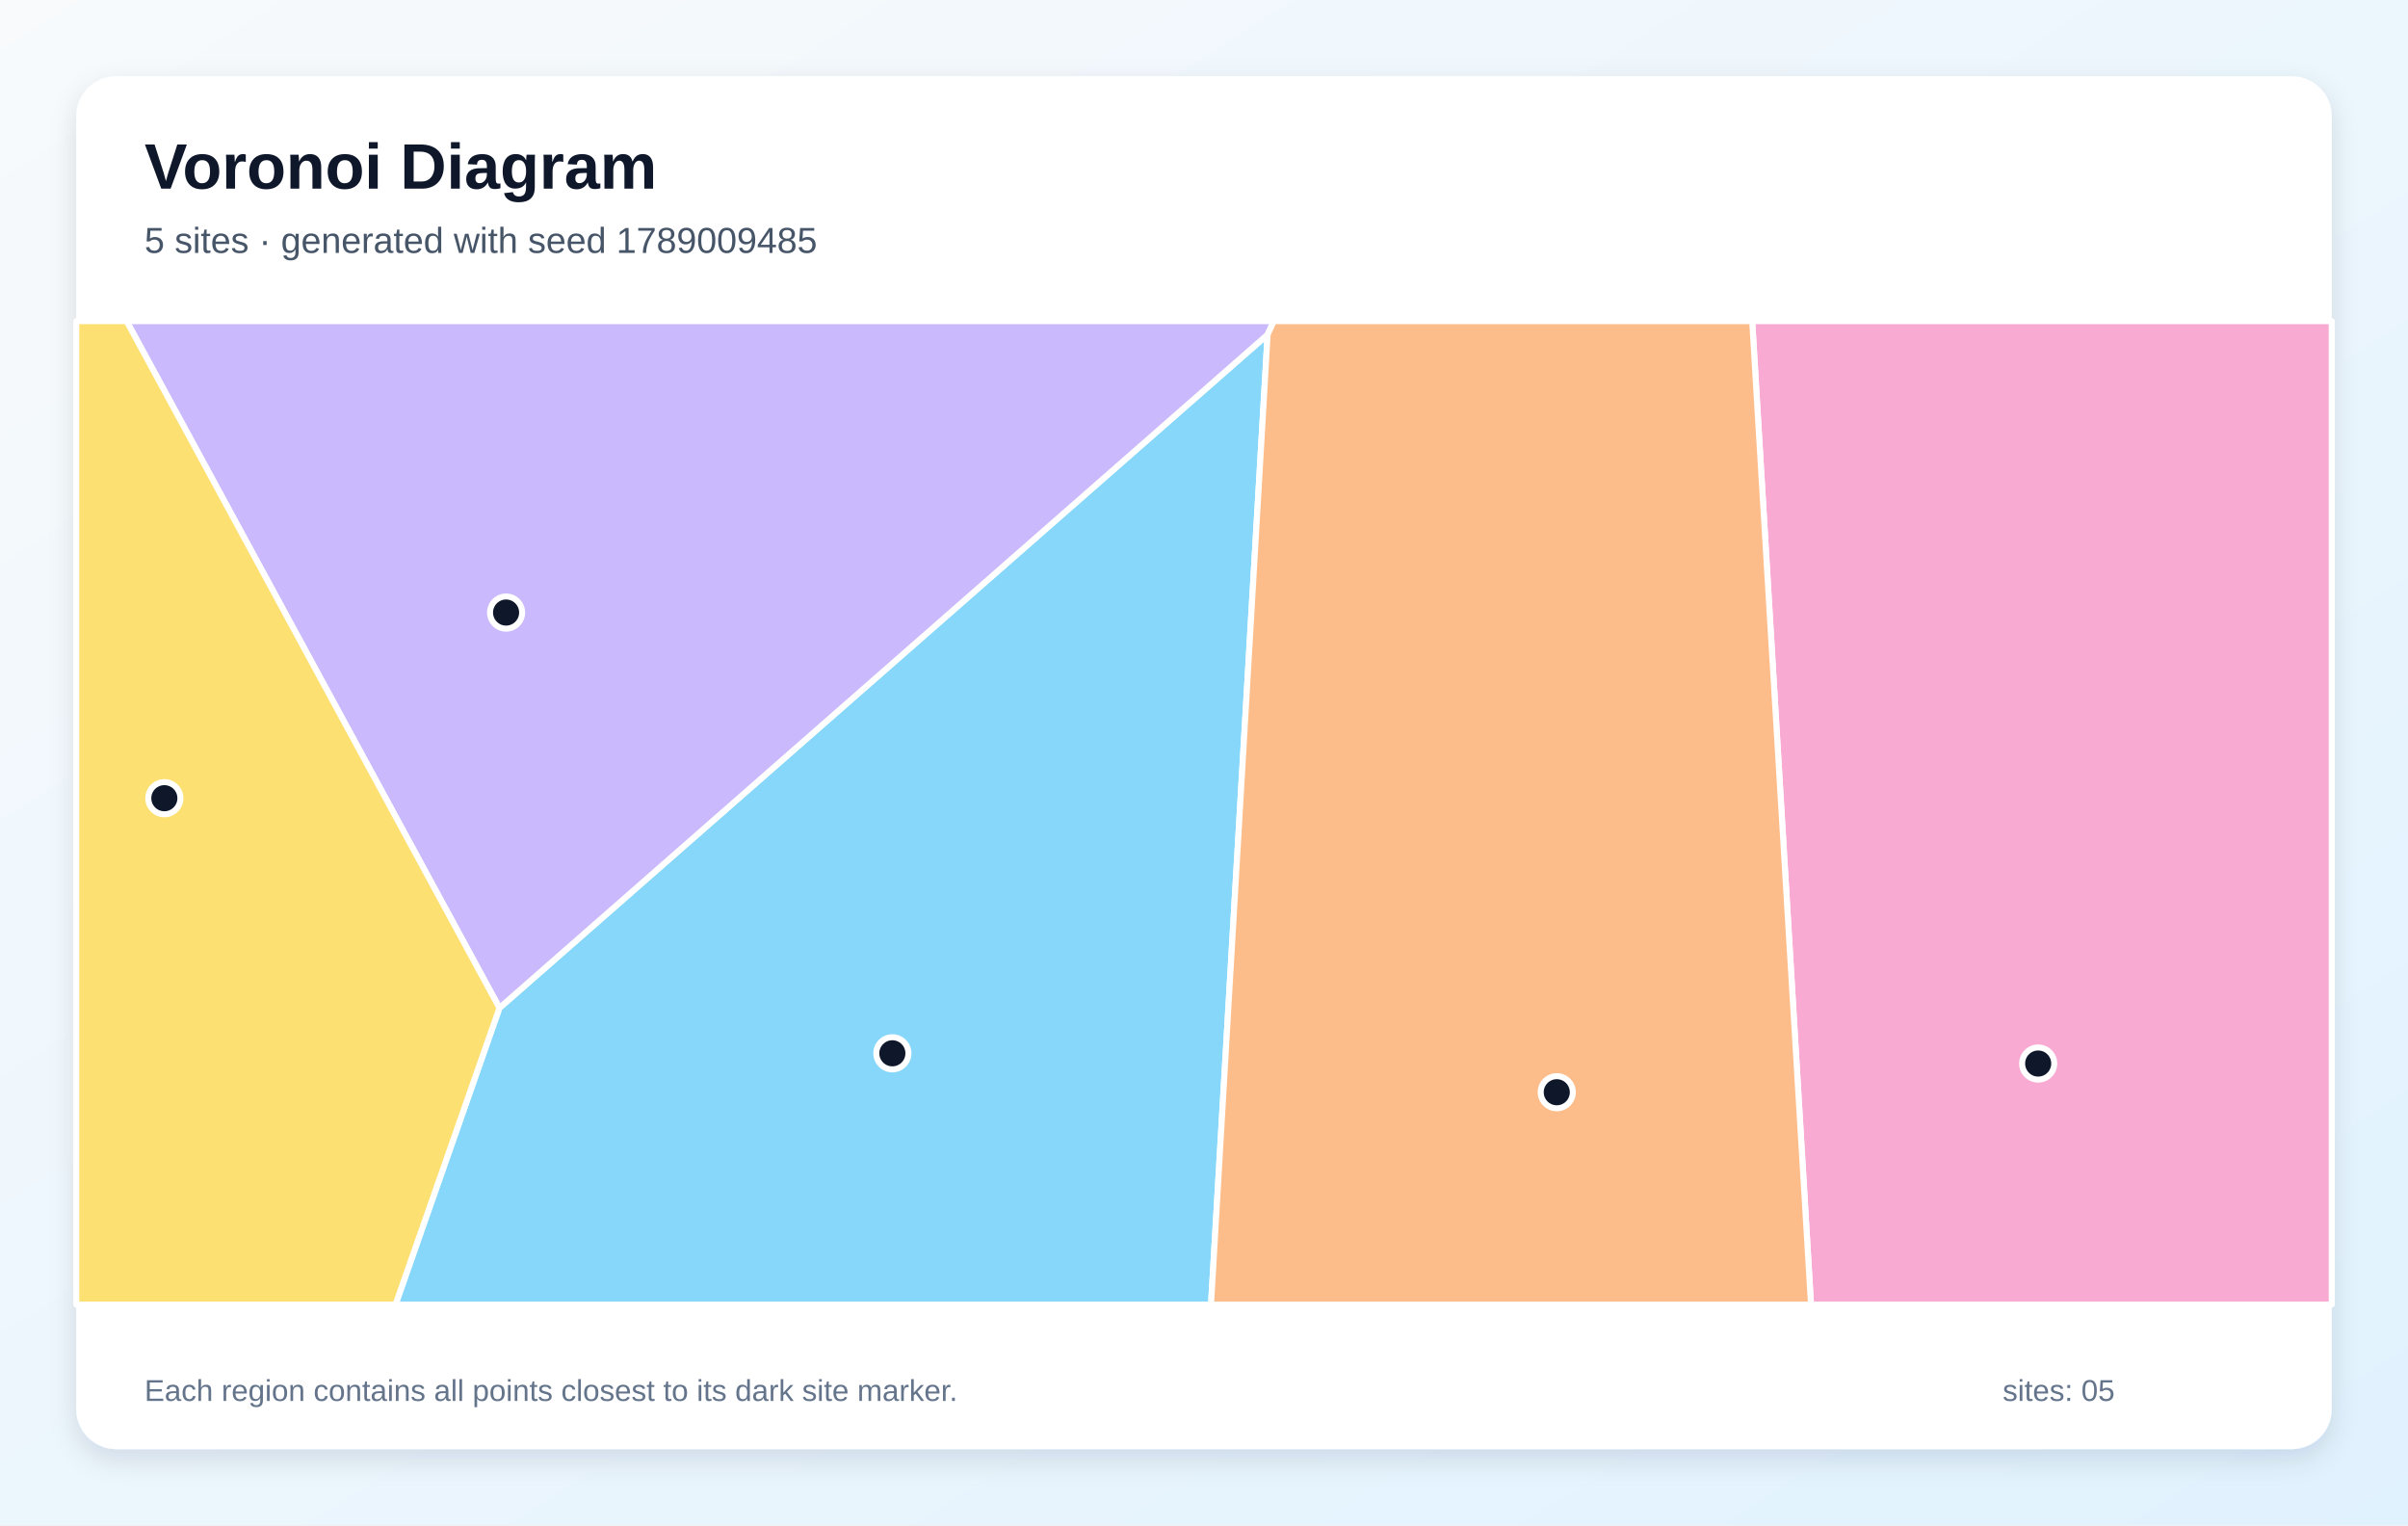
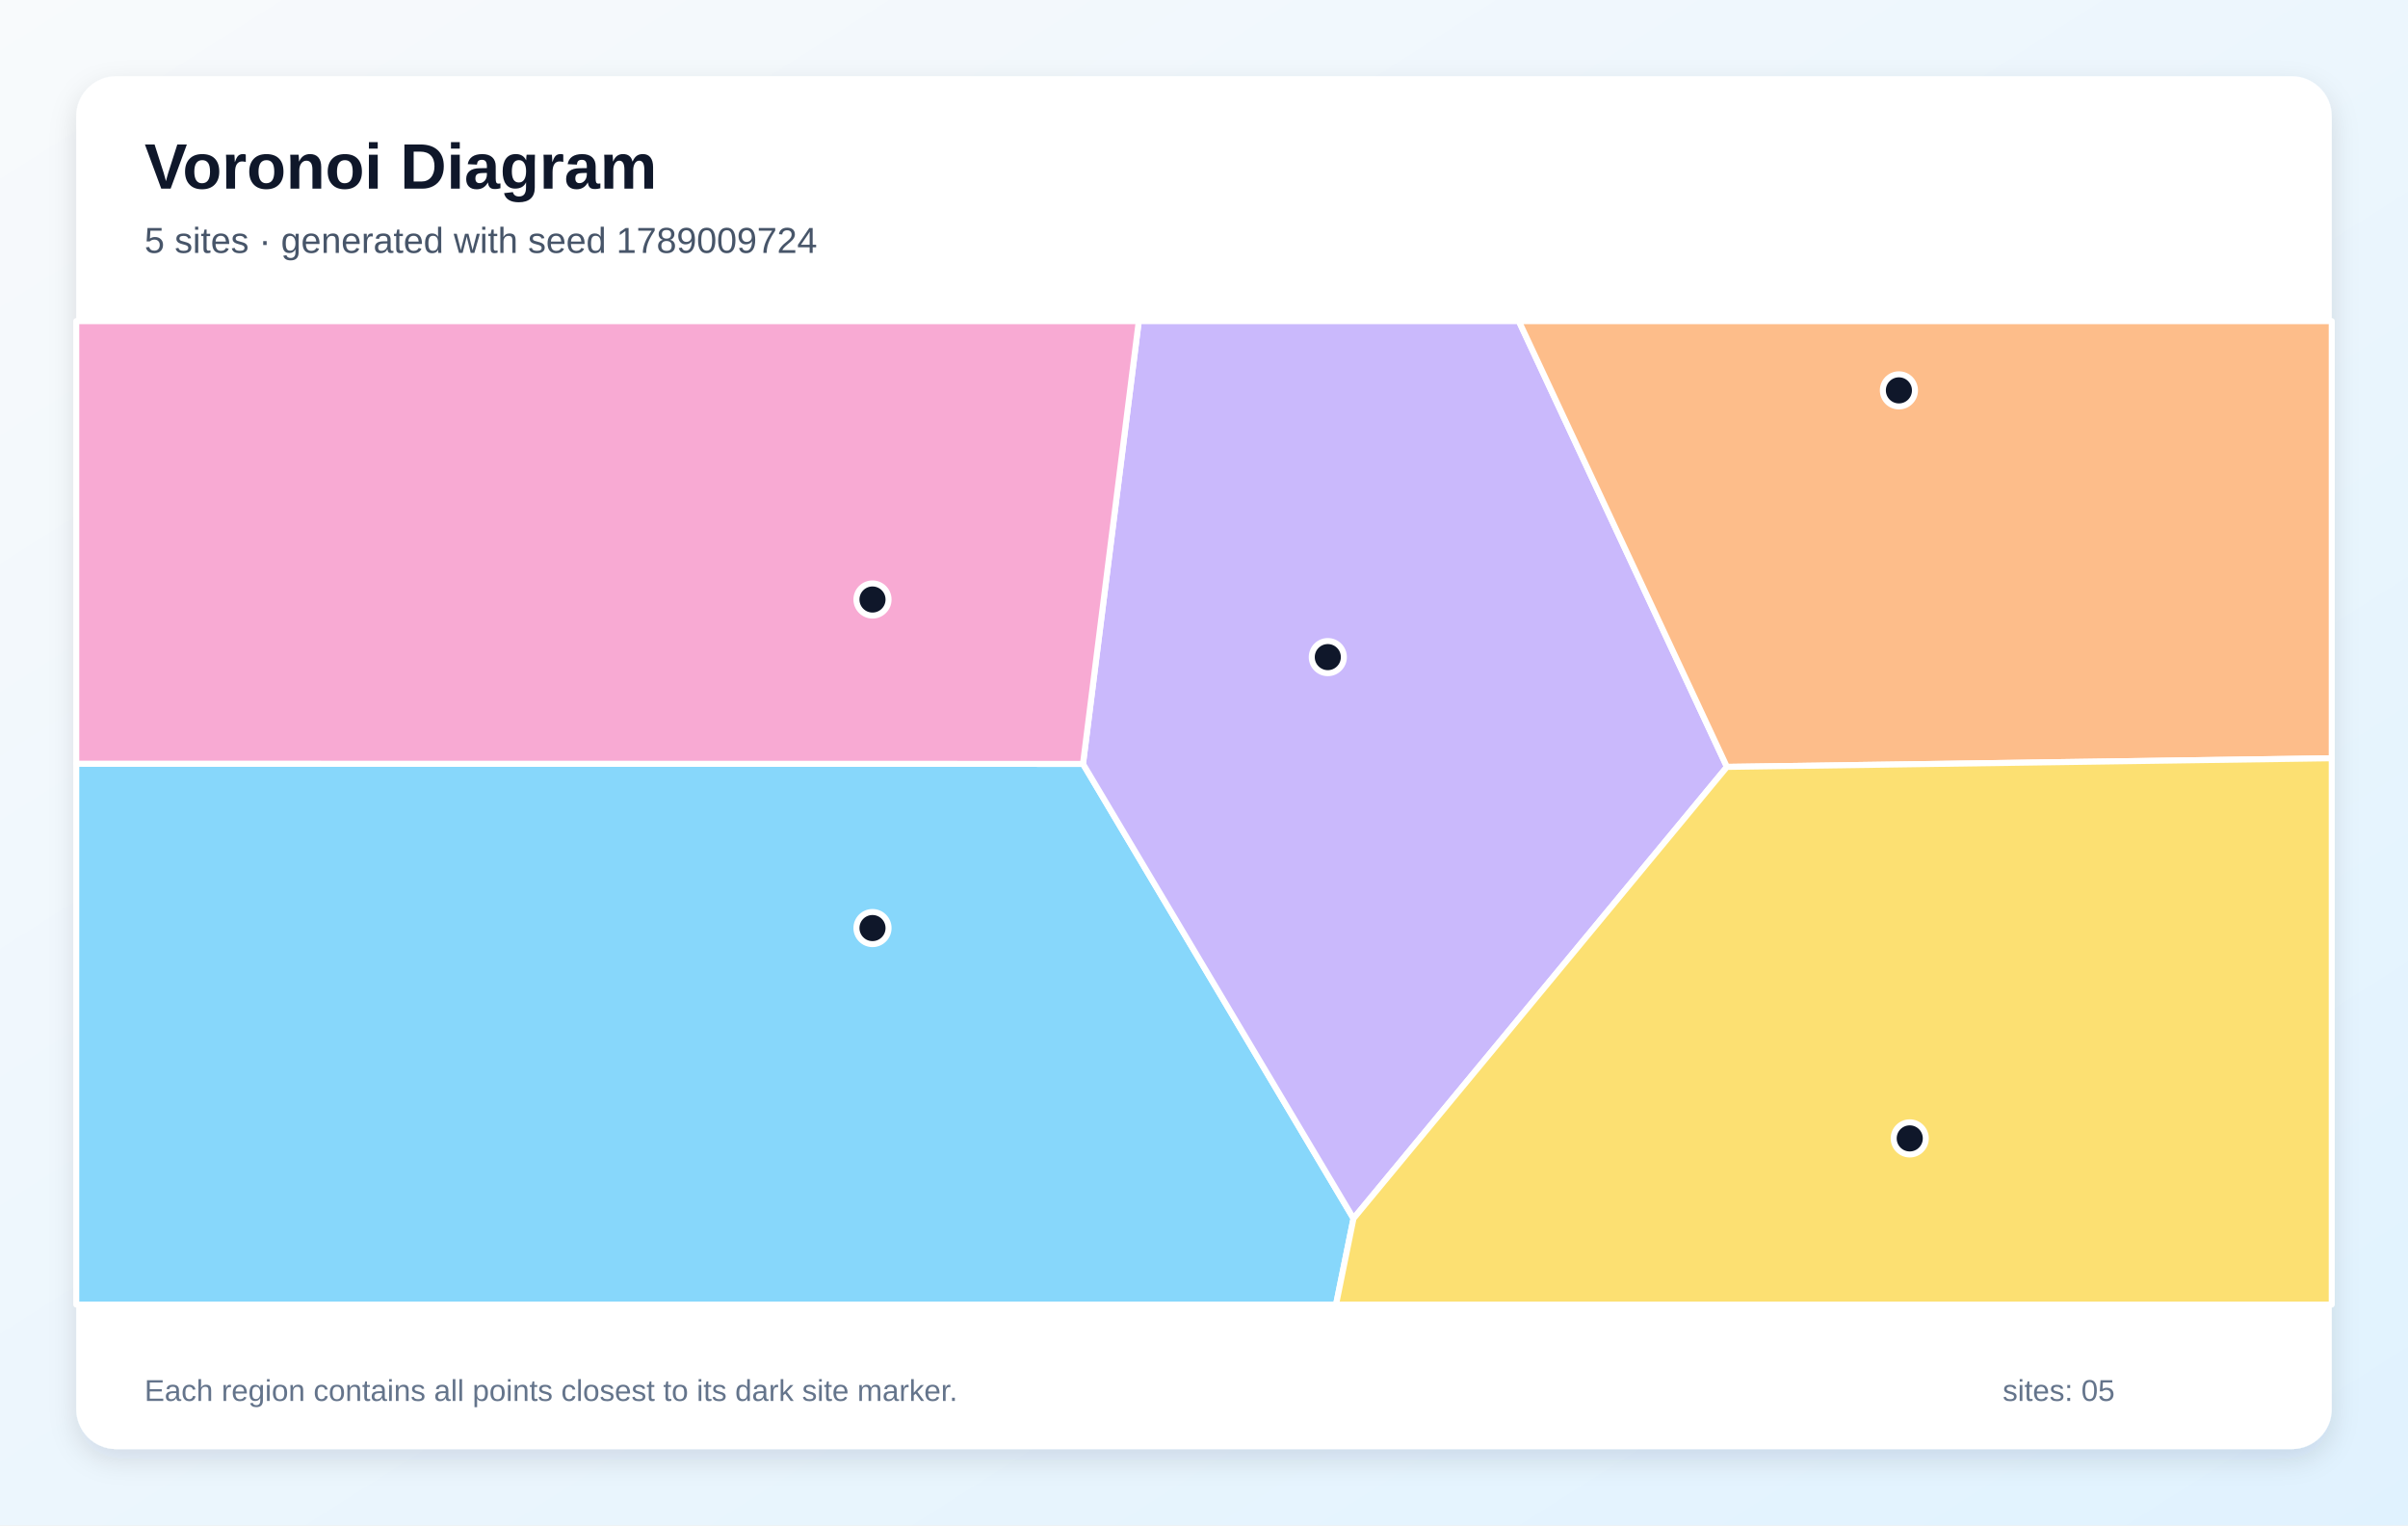
<svg xmlns="http://www.w3.org/2000/svg" width="1200" height="760" viewBox="0 0 1200 760" role="img" aria-labelledby="title description">
  <defs>
    <linearGradient id="background" x1="0" y1="0" x2="1" y2="1">
      <stop stop-color="#F8FAFC" />
      <stop offset="1" stop-color="#E0F2FE" />
    </linearGradient>
    <filter id="shadow" x="-10%" y="-10%" width="120%" height="120%">
      <feDropShadow dx="0" dy="5" stdDeviation="7" flood-color="#0F172A" flood-opacity=".12" />
    </filter>
  </defs>
  <rect width="1200" height="760" fill="url(#background)" />
  <rect x="38" y="38" width="1124" height="684" rx="20" fill="#FFFFFF" filter="url(#shadow)" />
  <g font-family="Arial, sans-serif">
    <text x="72" y="94" font-size="32" font-weight="700" fill="#0F172A">Voronoi Diagram</text>
-     <text x="72" y="126" font-size="18" fill="#475569">5 sites · generated with seed 1789009485</text>
+     <text x="72" y="126" font-size="18" fill="#475569">5 sites · generated with seed 1789009724</text>
  </g>
  <g stroke="#FFFFFF" stroke-width="3" stroke-linejoin="round">
-     <polygon points="248.9,502.2 631.7,166.7 603.5,650.0 197.1,650.0" fill="#38BDF8" fill-opacity="0.60" />
-     <polygon points="63.1,160.0 634.8,160.0 631.7,166.7 248.9,502.2" fill="#A78BFA" fill-opacity="0.60" />
-     <polygon points="873.2,160.0 1162.0,160.0 1162.0,650.0 902.5,650.0" fill="#F472B6" fill-opacity="0.60" />
-     <polygon points="631.7,166.7 634.8,160.0 873.2,160.0 902.5,650.0 603.5,650.0" fill="#FB923C" fill-opacity="0.60" />
-     <polygon points="38.0,160.0 63.1,160.0 248.9,502.2 197.1,650.0 38.0,650.0" fill="#FACC15" fill-opacity="0.60" />
+     <polygon points="38.0,380.5 539.7,380.6 674.5,607.1 665.8,650.0 38.0,650.0" fill="#38BDF8" fill-opacity="0.60" />
+     <polygon points="674.5,607.1 539.7,380.6 567.5,160.0 756.9,160.0 860.6,382.1" fill="#A78BFA" fill-opacity="0.60" />
+     <polygon points="539.7,380.6 38.0,380.5 38.0,160.0 567.5,160.0" fill="#F472B6" fill-opacity="0.60" />
+     <polygon points="860.6,382.1 756.9,160.0 1162.0,160.0 1162.0,377.8" fill="#FB923C" fill-opacity="0.60" />
+     <polygon points="674.5,607.1 860.6,382.1 1162.0,377.8 1162.0,650.0 665.8,650.0" fill="#FACC15" fill-opacity="0.60" />
  </g>
  <g>
-     <circle cx="444.7" cy="524.8" r="8" fill="#0F172A" stroke="#FFFFFF" stroke-width="3" />
-     <circle cx="252.2" cy="305.2" r="8" fill="#0F172A" stroke="#FFFFFF" stroke-width="3" />
-     <circle cx="1015.7" cy="529.9" r="8" fill="#0F172A" stroke="#FFFFFF" stroke-width="3" />
-     <circle cx="775.8" cy="544.2" r="8" fill="#0F172A" stroke="#FFFFFF" stroke-width="3" />
-     <circle cx="81.9" cy="397.7" r="8" fill="#0F172A" stroke="#FFFFFF" stroke-width="3" />
+     <circle cx="434.8" cy="462.4" r="8" fill="#0F172A" stroke="#FFFFFF" stroke-width="3" />
+     <circle cx="661.7" cy="327.4" r="8" fill="#0F172A" stroke="#FFFFFF" stroke-width="3" />
+     <circle cx="434.8" cy="298.7" r="8" fill="#0F172A" stroke="#FFFFFF" stroke-width="3" />
+     <circle cx="946.3" cy="194.5" r="8" fill="#0F172A" stroke="#FFFFFF" stroke-width="3" />
+     <circle cx="951.7" cy="567.2" r="8" fill="#0F172A" stroke="#FFFFFF" stroke-width="3" />
  </g>
  <g font-family="Arial, sans-serif" font-size="15" fill="#64748B">
    <text x="72" y="698">Each region contains all points closest to its dark site marker.</text>
    <text x="998" y="698">sites: 05</text>
  </g>
</svg>
